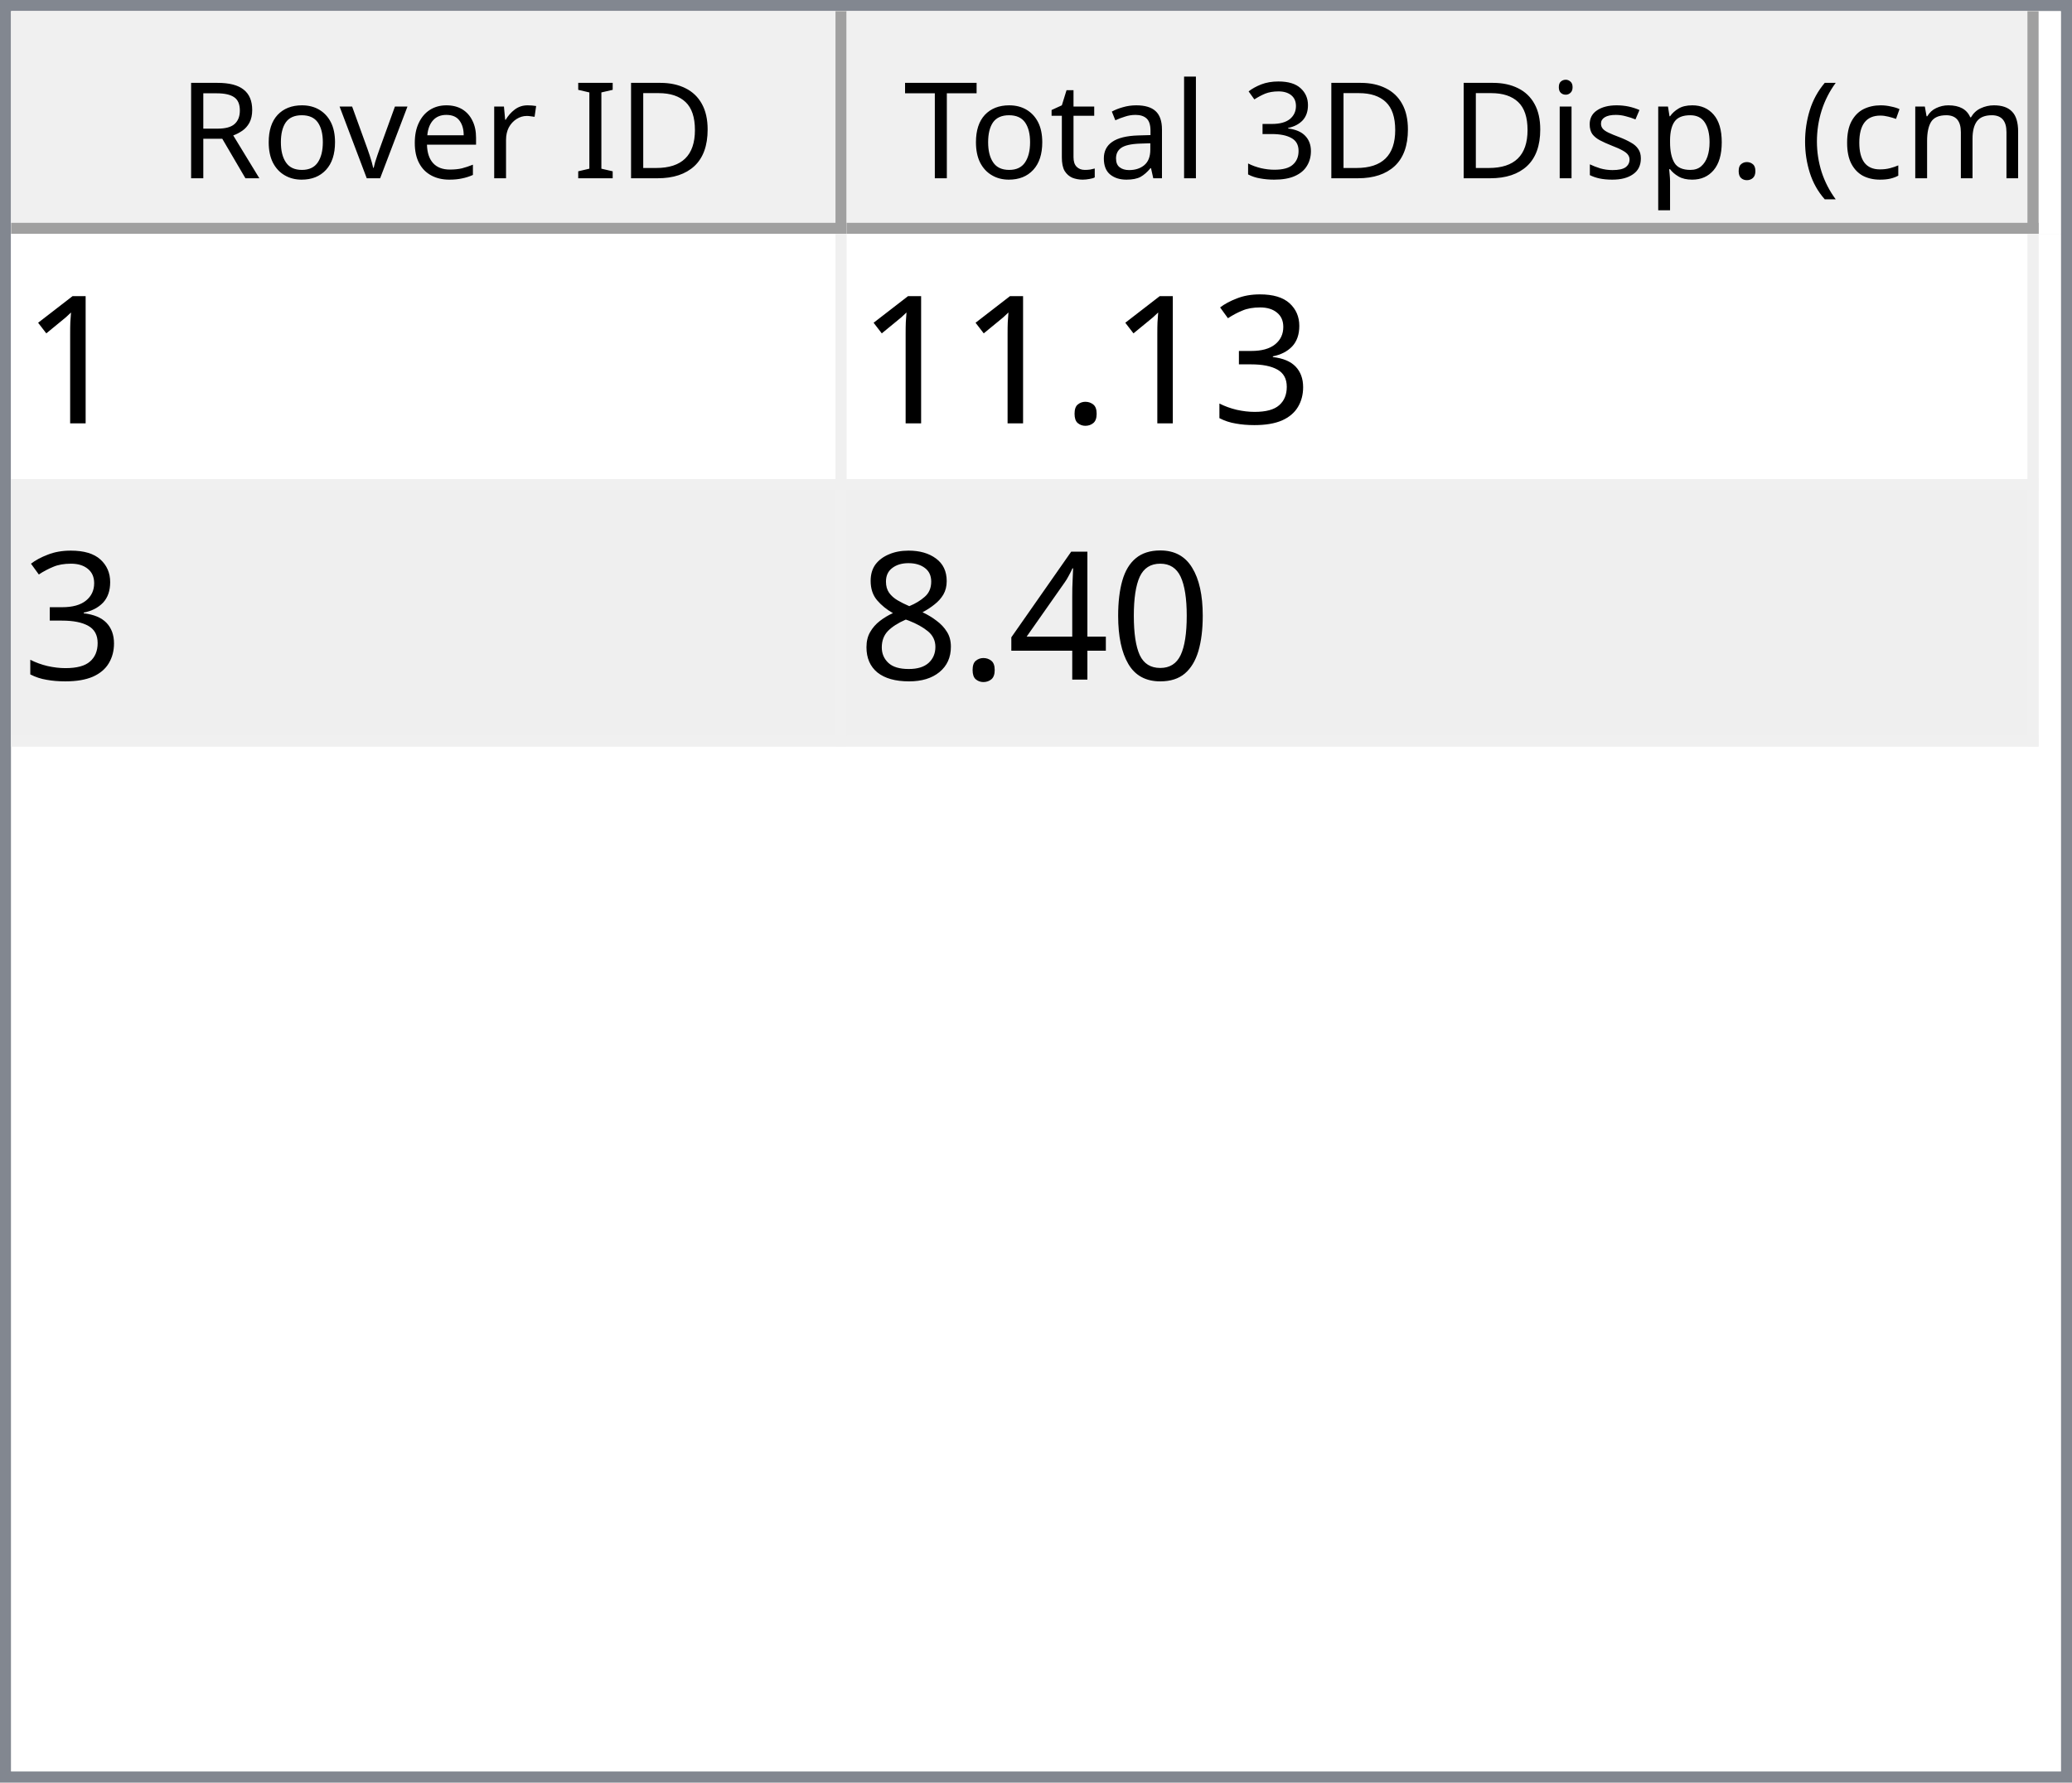
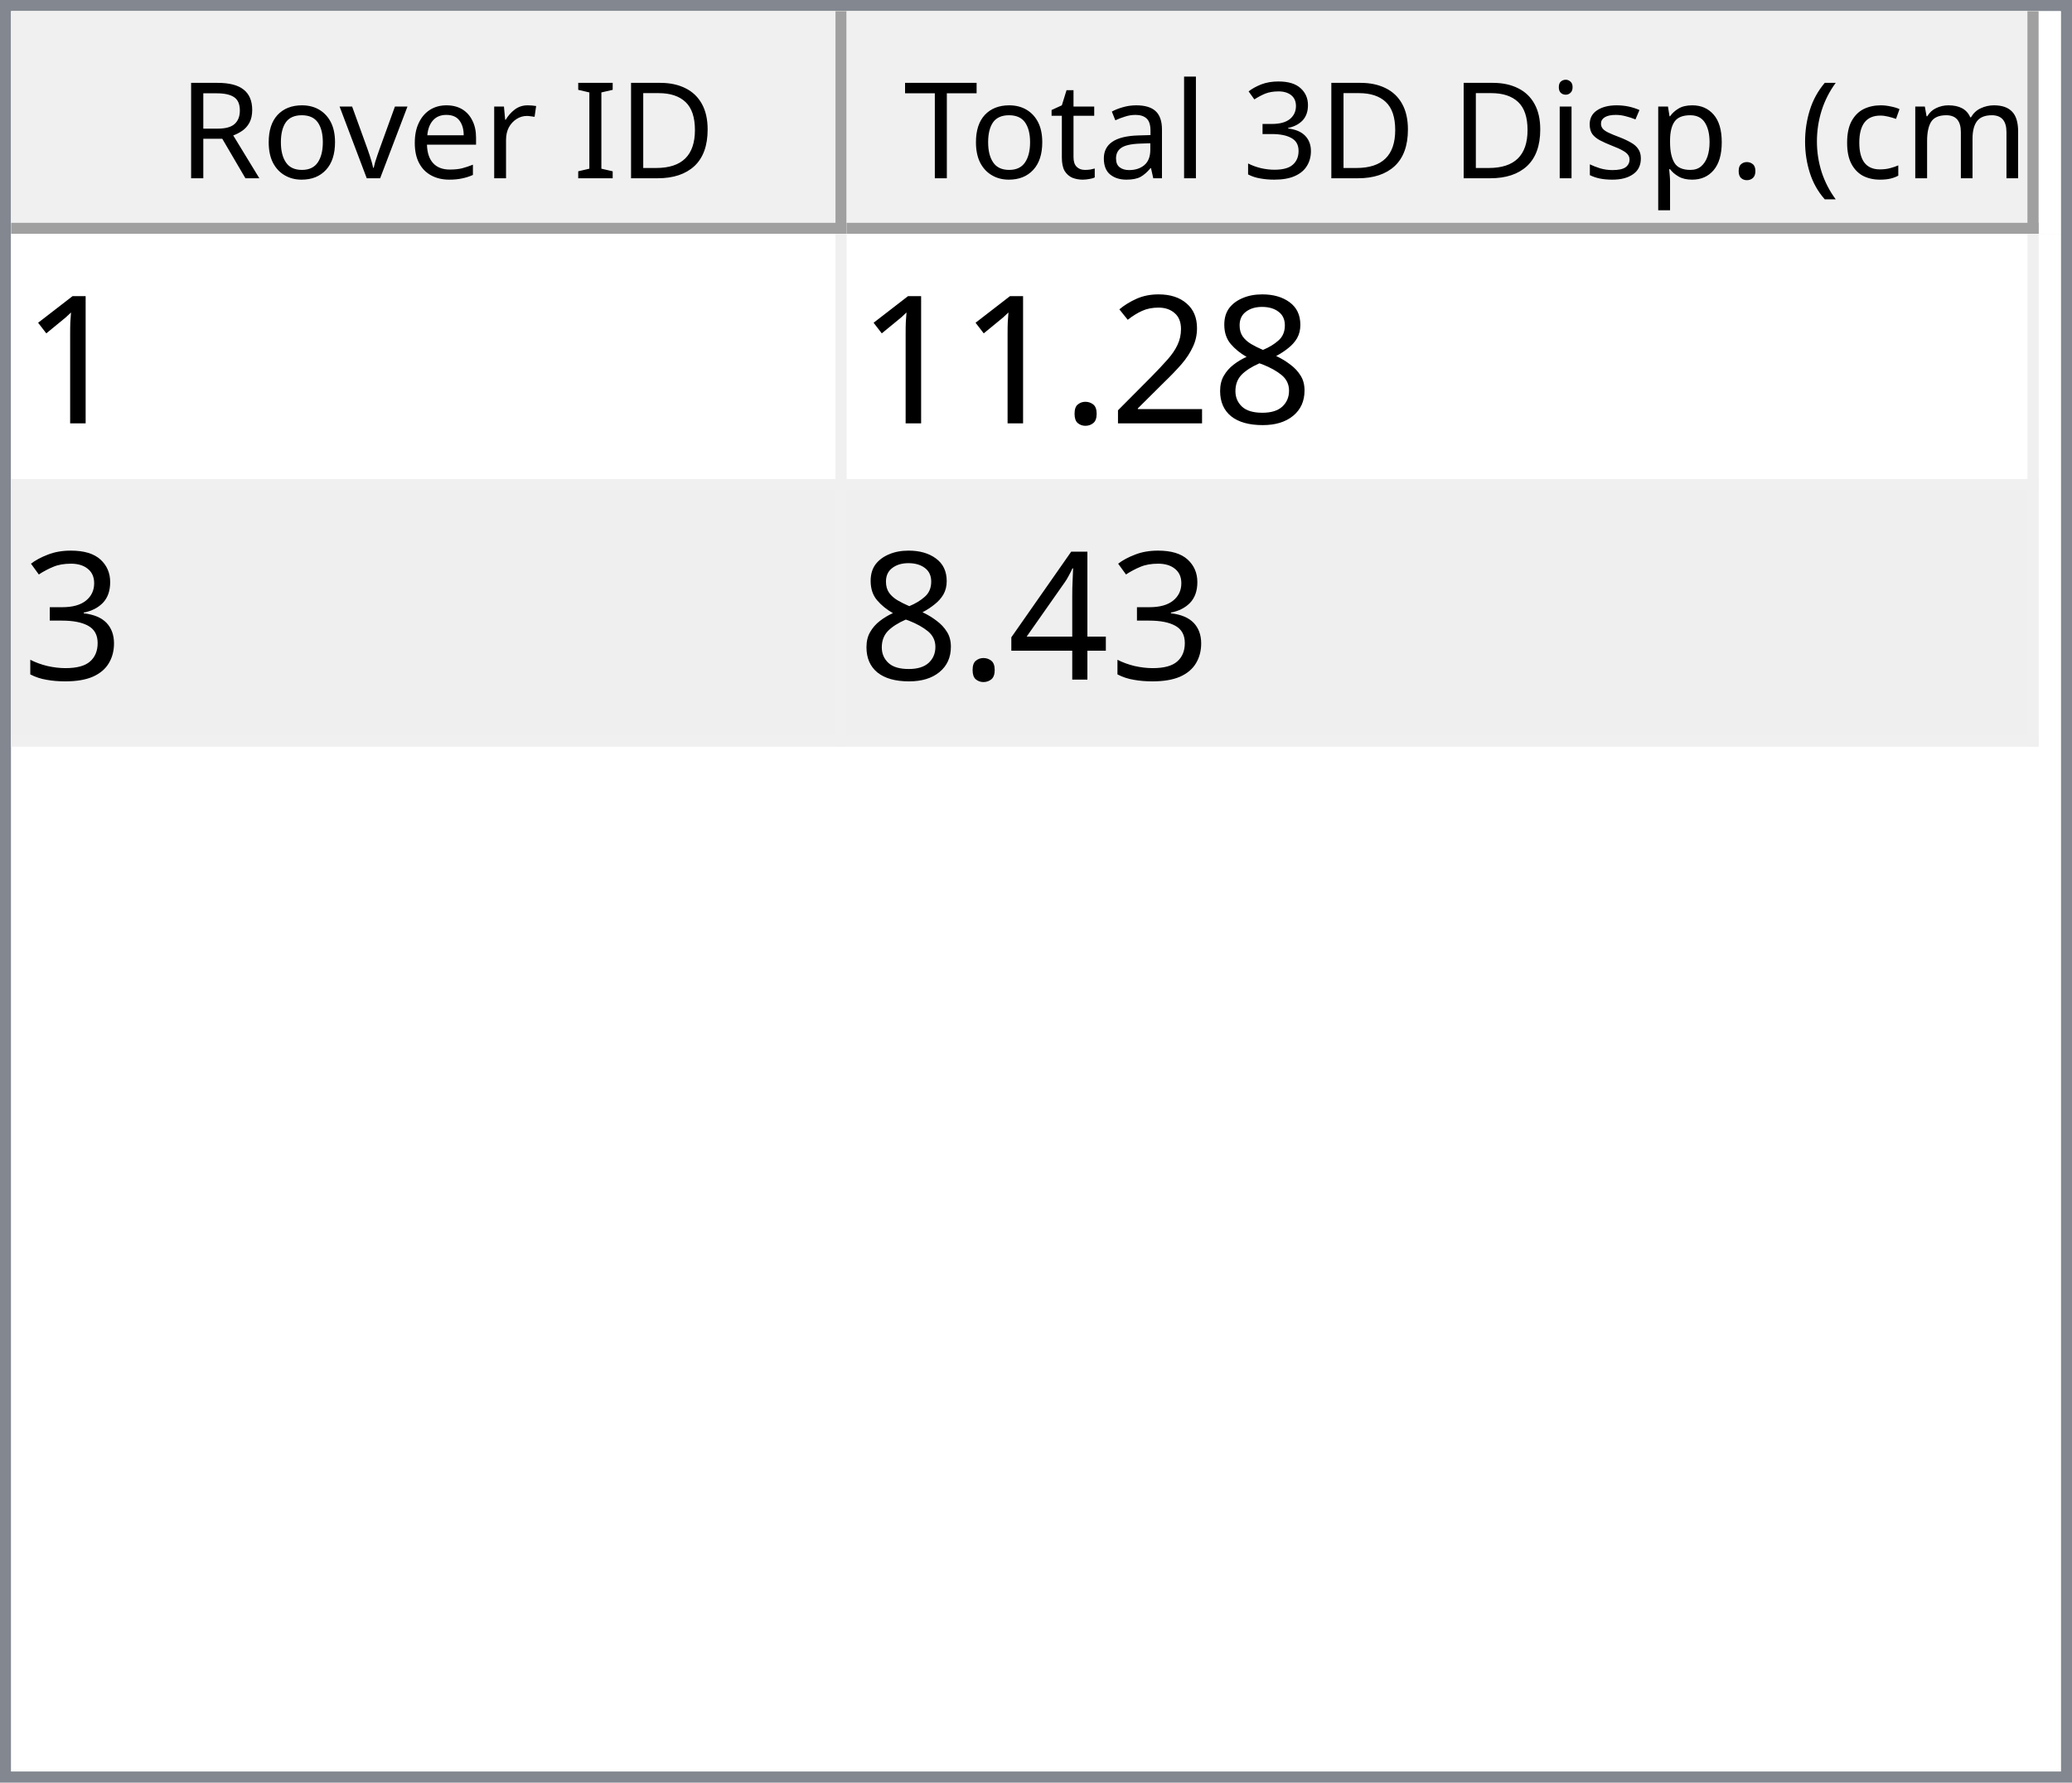
<svg xmlns="http://www.w3.org/2000/svg" style="fill-opacity:1; color-rendering:auto; color-interpolation:auto; text-rendering:auto; stroke:black; stroke-linecap:square; stroke-miterlimit:10; shape-rendering:auto; stroke-opacity:1; fill:black; stroke-dasharray:none; font-weight:normal; stroke-width:1; font-family:'Dialog'; font-style:normal; stroke-linejoin:miter; font-size:12px; stroke-dashoffset:0; image-rendering:auto;" width="186" height="160">
  <defs id="genericDefs" />
  <g>
    <defs id="defs1">
      <clipPath clipPathUnits="userSpaceOnUse" id="clipPath1">
        <path d="M0 0 L186 0 L186 160 L0 160 L0 0 Z" />
      </clipPath>
      <clipPath clipPathUnits="userSpaceOnUse" id="clipPath2">
        <path d="M0 0 L0 160 L186 160 L186 0 Z" />
      </clipPath>
      <clipPath clipPathUnits="userSpaceOnUse" id="clipPath3">
        <path d="M0 0 L0 20 L184 20 L184 0 Z" />
      </clipPath>
      <clipPath clipPathUnits="userSpaceOnUse" id="clipPath4">
        <path d="M0 0 L0 20 L75 20 L75 0 Z" />
      </clipPath>
      <clipPath clipPathUnits="userSpaceOnUse" id="clipPath5">
        <path d="M1 1 L1 19 L74 19 L74 1 Z" />
      </clipPath>
      <clipPath clipPathUnits="userSpaceOnUse" id="clipPath6">
        <path d="M0 0 L0 18 L73 18 L73 0 Z" />
      </clipPath>
      <clipPath clipPathUnits="userSpaceOnUse" id="clipPath7">
        <path d="M-0.5 -0.5 L-0.5 19.5 L74.5 19.5 L74.5 -0.5 Z" />
      </clipPath>
      <clipPath clipPathUnits="userSpaceOnUse" id="clipPath8">
        <path d="M0 0 L0 20 L107 20 L107 0 Z" />
      </clipPath>
      <clipPath clipPathUnits="userSpaceOnUse" id="clipPath9">
        <path d="M1 1 L1 19 L106 19 L106 1 Z" />
      </clipPath>
      <clipPath clipPathUnits="userSpaceOnUse" id="clipPath10">
        <path d="M0 0 L0 18 L105 18 L105 0 Z" />
      </clipPath>
      <clipPath clipPathUnits="userSpaceOnUse" id="clipPath11">
        <path d="M-0.5 -0.5 L-0.5 19.5 L106.5 19.5 L106.5 -0.5 Z" />
      </clipPath>
      <clipPath clipPathUnits="userSpaceOnUse" id="clipPath12">
        <path d="M0 0 L0 138 L184 138 L184 0 Z" />
      </clipPath>
      <clipPath clipPathUnits="userSpaceOnUse" id="clipPath13">
        <path d="M0 0 L0 46 L182 46 L182 0 Z" />
      </clipPath>
      <clipPath clipPathUnits="userSpaceOnUse" id="clipPath14">
        <path d="M-0.5 -0.5 L-0.5 45.5 L181.5 45.5 L181.5 -0.5 Z" />
      </clipPath>
      <clipPath clipPathUnits="userSpaceOnUse" id="clipPath15">
        <path d="M0 0 L0 22 L74 22 L74 0 Z" />
      </clipPath>
      <clipPath clipPathUnits="userSpaceOnUse" id="clipPath16">
        <path d="M0 0 L0 22 L106 22 L106 0 Z" />
      </clipPath>
      <font horiz-adv-x="64.551" id="font1">
        <font-face ascent="107.91" descent="25.098" units-per-em="100" style="font-style:normal; font-family:Segoe UI; font-weight:normal;" />
        <missing-glyph horiz-adv-x="64.551" d="M8.109 0 L8.109 68.266 L56.453 68.266 L56.453 0 L8.109 0 ZM15.328 7.234 L49.219 7.234 L49.219 61.031 L15.328 61.031 L15.328 7.234 Z" />
        <glyph unicode="D" horiz-adv-x="70.117" d="M9.188 0 L9.188 70.016 L28.516 70.016 Q65.531 70.016 65.531 35.891 Q65.531 19.672 55.25 9.836 Q44.969 0 27.734 0 L9.188 0 ZM17.391 62.594 L17.391 7.422 L27.828 7.422 Q41.609 7.422 49.273 14.797 Q56.938 22.172 56.938 35.688 Q56.938 62.594 28.328 62.594 L17.391 62.594 Z" />
        <glyph unicode="I" horiz-adv-x="26.611" d="M17.391 0 L9.188 0 L9.188 70.016 L17.391 70.016 L17.391 0 Z" />
        <glyph unicode=" " horiz-adv-x="27.393" d="" />
        <glyph unicode="r" horiz-adv-x="34.766" d="M34.188 41.891 Q32.078 43.5 28.125 43.5 Q23 43.5 19.555 38.672 Q16.109 33.844 16.109 25.484 L16.109 0 L8.109 0 L8.109 50 L16.109 50 L16.109 39.703 L16.312 39.703 Q18.016 44.969 21.531 47.922 Q25.047 50.875 29.391 50.875 Q32.516 50.875 34.188 50.203 L34.188 41.891 Z" />
        <glyph unicode="e" horiz-adv-x="52.295" d="M48.297 23 L12.984 23 Q13.188 14.656 17.484 10.109 Q21.781 5.562 29.297 5.562 Q37.75 5.562 44.828 11.141 L44.828 3.609 Q38.234 -1.172 27.391 -1.172 Q16.797 -1.172 10.742 5.641 Q4.688 12.453 4.688 24.812 Q4.688 36.469 11.305 43.82 Q17.922 51.172 27.734 51.172 Q37.547 51.172 42.922 44.828 Q48.297 38.484 48.297 27.203 L48.297 23 ZM40.094 29.781 Q40.047 36.719 36.75 40.578 Q33.453 44.438 27.594 44.438 Q21.922 44.438 17.969 40.383 Q14.016 36.328 13.094 29.781 L40.094 29.781 Z" />
        <glyph unicode="v" horiz-adv-x="47.9" d="M47.406 50 L27.484 0 L19.625 0 L0.688 50 L9.469 50 L22.172 13.672 Q23.578 9.672 23.922 6.688 L24.125 6.688 Q24.609 10.453 25.688 13.484 L38.969 50 L47.406 50 Z" />
        <glyph unicode="o" horiz-adv-x="58.594" d="M29 -1.172 Q17.922 -1.172 11.305 5.836 Q4.688 12.844 4.688 24.422 Q4.688 37.016 11.57 44.094 Q18.453 51.172 30.172 51.172 Q41.359 51.172 47.633 44.289 Q53.906 37.406 53.906 25.203 Q53.906 13.234 47.141 6.031 Q40.375 -1.172 29 -1.172 ZM29.594 44.438 Q21.875 44.438 17.383 39.188 Q12.891 33.938 12.891 24.703 Q12.891 15.828 17.43 10.695 Q21.969 5.562 29.594 5.562 Q37.359 5.562 41.531 10.594 Q45.703 15.625 45.703 24.906 Q45.703 34.281 41.531 39.359 Q37.359 44.438 29.594 44.438 Z" />
        <glyph unicode="R" horiz-adv-x="59.814" d="M59.375 0 L49.609 0 L37.891 19.625 Q36.281 22.359 34.766 24.289 Q33.25 26.219 31.664 27.438 Q30.078 28.656 28.25 29.219 Q26.422 29.781 24.125 29.781 L17.391 29.781 L17.391 0 L9.188 0 L9.188 70.016 L30.078 70.016 Q34.672 70.016 38.555 68.867 Q42.438 67.719 45.289 65.375 Q48.141 63.031 49.758 59.547 Q51.375 56.062 51.375 51.375 Q51.375 47.703 50.273 44.656 Q49.172 41.609 47.148 39.211 Q45.125 36.812 42.266 35.133 Q39.406 33.453 35.844 32.516 L35.844 32.328 Q37.594 31.547 38.891 30.547 Q40.188 29.547 41.359 28.18 Q42.531 26.812 43.68 25.078 Q44.828 23.344 46.234 21.047 L59.375 0 ZM17.391 62.594 L17.391 37.203 L28.516 37.203 Q31.594 37.203 34.203 38.133 Q36.812 39.062 38.719 40.797 Q40.625 42.531 41.703 45.047 Q42.781 47.562 42.781 50.688 Q42.781 56.297 39.141 59.445 Q35.5 62.594 28.609 62.594 L17.391 62.594 Z" />
        <glyph unicode=")" horiz-adv-x="30.176" d="M8.297 -15.922 L1.172 -15.922 Q16.406 2.344 16.406 26.812 Q16.406 51.469 1.078 70.016 L8.297 70.016 Q23.531 52.156 23.531 26.703 Q23.531 1.375 8.297 -15.922 Z" />
        <glyph unicode="m" horiz-adv-x="86.133" d="M79.109 0 L71.094 0 L71.094 28.719 Q71.094 37.016 68.531 40.727 Q65.969 44.438 59.906 44.438 Q54.781 44.438 51.195 39.75 Q47.609 35.062 47.609 28.516 L47.609 0 L39.594 0 L39.594 29.688 Q39.594 44.438 28.219 44.438 Q22.953 44.438 19.531 40.016 Q16.109 35.594 16.109 28.516 L16.109 0 L8.109 0 L8.109 50 L16.109 50 L16.109 42.094 L16.312 42.094 Q21.625 51.172 31.844 51.172 Q36.969 51.172 40.773 48.312 Q44.578 45.453 46 40.828 Q51.562 51.172 62.594 51.172 Q79.109 51.172 79.109 30.812 L79.109 0 Z" />
        <glyph unicode="c" horiz-adv-x="46.191" d="M42.188 2.297 Q36.422 -1.172 28.516 -1.172 Q17.828 -1.172 11.258 5.789 Q4.688 12.75 4.688 23.828 Q4.688 36.188 11.766 43.68 Q18.844 51.172 30.672 51.172 Q37.25 51.172 42.281 48.734 L42.281 40.531 Q36.719 44.438 30.375 44.438 Q22.703 44.438 17.797 38.945 Q12.891 33.453 12.891 24.516 Q12.891 15.719 17.508 10.641 Q22.125 5.562 29.891 5.562 Q36.422 5.562 42.188 9.906 L42.188 2.297 Z" />
        <glyph unicode="(" horiz-adv-x="30.176" d="M29.109 -15.922 L21.969 -15.922 Q6.844 1.375 6.844 26.703 Q6.844 52.156 21.969 70.016 L29.203 70.016 Q13.875 51.469 13.875 26.812 Q13.875 2.344 29.109 -15.922 Z" />
        <glyph unicode="." horiz-adv-x="21.68" d="M10.891 -1.078 Q8.641 -1.078 7.055 0.539 Q5.469 2.156 5.469 4.391 Q5.469 6.641 7.055 8.273 Q8.641 9.906 10.891 9.906 Q13.188 9.906 14.797 8.273 Q16.406 6.641 16.406 4.391 Q16.406 2.156 14.797 0.539 Q13.188 -1.078 10.891 -1.078 Z" />
        <glyph unicode="p" horiz-adv-x="58.789" d="M16.312 7.234 L16.109 7.234 L16.109 -23 L8.109 -23 L8.109 50 L16.109 50 L16.109 41.219 L16.312 41.219 Q22.219 51.172 33.594 51.172 Q43.266 51.172 48.688 44.461 Q54.109 37.75 54.109 26.469 Q54.109 13.922 48 6.375 Q41.891 -1.172 31.297 -1.172 Q21.578 -1.172 16.312 7.234 ZM16.109 27.391 L16.109 20.406 Q16.109 14.203 20.141 9.883 Q24.172 5.562 30.375 5.562 Q37.641 5.562 41.773 11.133 Q45.906 16.703 45.906 26.609 Q45.906 34.969 42.047 39.703 Q38.188 44.438 31.594 44.438 Q24.609 44.438 20.359 39.578 Q16.109 34.719 16.109 27.391 Z" />
        <glyph unicode="s" horiz-adv-x="42.432" d="M5.078 1.812 L5.078 10.406 Q11.625 5.562 19.484 5.562 Q30.031 5.562 30.031 12.594 Q30.031 14.594 29.125 15.992 Q28.219 17.391 26.68 18.461 Q25.141 19.531 23.07 20.383 Q21 21.234 18.609 22.172 Q15.281 23.484 12.766 24.828 Q10.25 26.172 8.57 27.859 Q6.891 29.547 6.031 31.695 Q5.172 33.844 5.172 36.719 Q5.172 40.234 6.789 42.945 Q8.406 45.656 11.086 47.484 Q13.766 49.312 17.211 50.242 Q20.656 51.172 24.312 51.172 Q30.812 51.172 35.938 48.922 L35.938 40.828 Q30.422 44.438 23.25 44.438 Q21 44.438 19.195 43.922 Q17.391 43.406 16.094 42.477 Q14.797 41.547 14.086 40.258 Q13.375 38.969 13.375 37.406 Q13.375 35.453 14.086 34.133 Q14.797 32.812 16.164 31.789 Q17.531 30.766 19.484 29.938 Q21.438 29.109 23.922 28.125 Q27.25 26.859 29.883 25.516 Q32.516 24.172 34.375 22.484 Q36.234 20.797 37.234 18.602 Q38.234 16.406 38.234 13.375 Q38.234 9.672 36.602 6.938 Q34.969 4.203 32.234 2.398 Q29.5 0.594 25.93 -0.289 Q22.359 -1.172 18.453 -1.172 Q10.75 -1.172 5.078 1.812 Z" />
        <glyph unicode="i" horiz-adv-x="24.219" d="M12.203 62.703 Q10.062 62.703 8.547 64.164 Q7.031 65.625 7.031 67.875 Q7.031 70.125 8.547 71.609 Q10.062 73.094 12.203 73.094 Q14.406 73.094 15.945 71.609 Q17.484 70.125 17.484 67.875 Q17.484 65.719 15.945 64.211 Q14.406 62.703 12.203 62.703 ZM16.109 0 L8.109 0 L8.109 50 L16.109 50 L16.109 0 Z" />
        <glyph unicode="3" horiz-adv-x="53.906" d="M46.531 19.828 Q46.531 15.094 44.75 11.211 Q42.969 7.328 39.719 4.57 Q36.469 1.812 31.93 0.297 Q27.391 -1.219 21.922 -1.219 Q11.922 -1.219 6 2.594 L6 11.188 Q13.094 5.609 22.219 5.609 Q25.875 5.609 28.828 6.539 Q31.781 7.469 33.906 9.227 Q36.031 10.984 37.18 13.477 Q38.328 15.969 38.328 19.094 Q38.328 32.812 18.797 32.812 L12.984 32.812 L12.984 39.594 L18.5 39.594 Q35.797 39.594 35.797 52.484 Q35.797 64.406 22.609 64.406 Q15.188 64.406 8.688 59.422 L8.688 67.188 Q15.375 71.188 24.609 71.188 Q29 71.188 32.57 69.969 Q36.141 68.75 38.68 66.555 Q41.219 64.359 42.609 61.281 Q44 58.203 44 54.5 Q44 40.672 30.031 36.719 L30.031 36.531 Q33.594 36.141 36.625 34.797 Q39.656 33.453 41.852 31.305 Q44.047 29.156 45.289 26.25 Q46.531 23.344 46.531 19.828 Z" />
        <glyph unicode="l" horiz-adv-x="24.219" d="M16.109 0 L8.109 0 L8.109 74.031 L16.109 74.031 L16.109 0 Z" />
        <glyph unicode="a" horiz-adv-x="50.879" d="M43.891 0 L35.891 0 L35.891 7.812 L35.688 7.812 Q30.469 -1.172 20.312 -1.172 Q12.844 -1.172 8.617 2.781 Q4.391 6.734 4.391 13.281 Q4.391 27.297 20.906 29.594 L35.891 31.688 Q35.891 44.438 25.594 44.438 Q16.547 44.438 9.281 38.281 L9.281 46.484 Q16.656 51.172 26.266 51.172 Q43.891 51.172 43.891 32.516 L43.891 0 ZM35.891 25.297 L23.828 23.641 Q18.266 22.859 15.43 20.875 Q12.594 18.891 12.594 13.875 Q12.594 10.203 15.211 7.883 Q17.828 5.562 22.172 5.562 Q28.125 5.562 32.008 9.742 Q35.891 13.922 35.891 20.312 L35.891 25.297 Z" />
        <glyph unicode="t" horiz-adv-x="33.887" d="M31.297 0.484 Q28.469 -1.078 23.828 -1.078 Q10.688 -1.078 10.688 13.578 L10.688 43.172 L2.094 43.172 L2.094 50 L10.688 50 L10.688 62.203 L18.703 64.797 L18.703 50 L31.297 50 L31.297 43.172 L18.703 43.172 L18.703 14.984 Q18.703 9.969 20.414 7.82 Q22.125 5.672 26.078 5.672 Q29.109 5.672 31.297 7.328 L31.297 0.484 Z" />
        <glyph unicode="T" horiz-adv-x="52.393" d="M50.594 62.594 L30.375 62.594 L30.375 0 L22.172 0 L22.172 62.594 L2 62.594 L2 70.016 L50.594 70.016 L50.594 62.594 Z" />
      </font>
      <font horiz-adv-x="75.0" id="font2">
        <font-face ascent="100.537" descent="21.973" units-per-em="100" style="font-style:normal; font-family:sans-serif; font-weight:normal;" />
        <missing-glyph horiz-adv-x="75.0" d="M12.5 0 L12.5 62.5 L62.5 62.5 L62.5 0 L12.5 0 ZM14.062 1.562 L60.938 1.562 L60.938 60.938 L14.062 60.938 L14.062 1.562 Z" />
        <glyph unicode="1" horiz-adv-x="55.615" d="M37.25 0 L28.469 0 L28.469 56 Q25.297 52.984 20.141 49.953 Q14.984 46.922 10.891 45.406 L10.891 53.906 Q18.266 57.375 23.781 62.305 Q29.297 67.234 31.594 71.875 L37.25 71.875 L37.25 0 Z" />
+         <glyph unicode="8" horiz-adv-x="55.615" d="M17.672 38.812 Q12.203 40.828 9.57 44.539 Q6.938 48.25 6.938 53.422 Q6.938 61.234 12.555 66.555 Q18.172 71.875 27.484 71.875 Q36.859 71.875 42.578 66.43 Q48.297 60.984 48.297 53.172 Q48.297 48.188 45.68 44.508 Q43.062 40.828 37.75 38.812 Q44.344 36.672 47.781 31.883 Q51.219 27.094 51.219 20.453 Q51.219 11.281 44.727 5.031 Q38.234 -1.219 27.641 -1.219 Q17.047 -1.219 10.547 5.055 Q4.047 11.328 4.047 20.703 Q4.047 27.688 7.594 32.398 Q11.141 37.109 17.672 38.812 ZM15.922 53.719 Q15.922 48.641 19.195 45.414 Q22.469 42.188 27.688 42.188 Q32.766 42.188 36.016 45.383 Q39.266 48.578 39.266 53.219 Q39.266 58.062 35.914 61.359 Q32.562 64.656 27.594 64.656 Q22.562 64.656 19.242 61.43 Q15.922 58.203 15.922 53.719 ZM13.094 20.656 Q13.094 16.891 14.875 13.375 Q16.656 9.859 20.172 7.93 Q23.688 6 27.734 6 Q34.031 6 38.133 10.055 Q42.234 14.109 42.234 20.359 Q42.234 26.703 38.016 30.859 Q33.797 35.016 27.438 35.016 Q21.234 35.016 17.164 30.914 Q13.094 26.812 13.094 20.656 Z" />
+         <glyph unicode="2" horiz-adv-x="55.615" d="M50.344 8.453 L50.344 0 L3.031 0 Q2.938 3.172 4.047 6.109 Q5.859 10.938 9.836 15.625 Q13.812 20.312 21.344 26.469 Q33.016 36.031 37.117 41.625 Q41.219 47.219 41.219 52.203 Q41.219 57.422 37.477 61.008 Q33.734 64.594 27.734 64.594 Q21.391 64.594 17.578 60.789 Q13.766 56.984 13.719 50.25 L4.688 51.172 Q5.609 61.281 11.664 66.578 Q17.719 71.875 27.938 71.875 Q38.234 71.875 44.242 66.164 Q50.25 60.453 50.25 52 Q50.25 47.703 48.492 43.555 Q46.734 39.406 42.656 34.812 Q38.578 30.219 29.109 22.219 Q21.188 15.578 18.945 13.211 Q16.703 10.844 15.234 8.453 L50.344 8.453 Z" />
+         <glyph unicode="." horiz-adv-x="27.783" d="M9.078 0 L9.078 10.016 L19.094 10.016 L19.094 0 L9.078 0 Z" />
        <glyph unicode="3" horiz-adv-x="55.615" d="M4.203 18.891 L12.984 20.062 Q14.5 12.594 18.141 9.297 Q21.781 6 27 6 Q33.203 6 37.477 10.297 Q41.75 14.594 41.75 20.953 Q41.75 27 37.797 30.93 Q33.844 34.859 27.734 34.859 Q25.25 34.859 21.531 33.891 L22.516 41.609 Q23.391 41.5 23.922 41.5 Q29.547 41.5 34.039 44.43 Q38.531 47.359 38.531 53.469 Q38.531 58.297 35.258 61.477 Q31.984 64.656 26.812 64.656 Q21.688 64.656 18.266 61.43 Q14.844 58.203 13.875 51.766 L5.078 53.328 Q6.688 62.156 12.398 67.016 Q18.109 71.875 26.609 71.875 Q32.469 71.875 37.398 69.359 Q42.328 66.844 44.945 62.5 Q47.562 58.156 47.562 53.266 Q47.562 48.641 45.07 44.828 Q42.578 41.016 37.703 38.766 Q44.047 37.312 47.562 32.695 Q51.078 28.078 51.078 21.141 Q51.078 11.766 44.242 5.25 Q37.406 -1.266 26.953 -1.266 Q17.531 -1.266 11.305 4.352 Q5.078 9.969 4.203 18.891 Z" />
-         <glyph unicode="." horiz-adv-x="27.783" d="M9.078 0 L9.078 10.016 L19.094 10.016 L19.094 0 L9.078 0 Z" />
-         <glyph unicode="0" horiz-adv-x="55.615" d="M4.156 35.297 Q4.156 48 6.766 55.742 Q9.375 63.484 14.523 67.68 Q19.672 71.875 27.484 71.875 Q33.25 71.875 37.594 69.555 Q41.938 67.234 44.773 62.867 Q47.609 58.5 49.219 52.227 Q50.828 45.953 50.828 35.297 Q50.828 22.703 48.242 14.969 Q45.656 7.234 40.508 3.008 Q35.359 -1.219 27.484 -1.219 Q17.141 -1.219 11.234 6.203 Q4.156 15.141 4.156 35.297 ZM13.188 35.297 Q13.188 17.672 17.312 11.836 Q21.438 6 27.484 6 Q33.547 6 37.672 11.859 Q41.797 17.719 41.797 35.297 Q41.797 52.984 37.672 58.789 Q33.547 64.594 27.391 64.594 Q21.344 64.594 17.719 59.469 Q13.188 52.938 13.188 35.297 Z" />
        <glyph unicode="4" horiz-adv-x="55.615" d="M32.328 0 L32.328 17.141 L1.266 17.141 L1.266 25.203 L33.938 71.578 L41.109 71.578 L41.109 25.203 L50.781 25.203 L50.781 17.141 L41.109 17.141 L41.109 0 L32.328 0 ZM32.328 25.203 L32.328 57.469 L9.906 25.203 L32.328 25.203 Z" />
-         <glyph unicode="8" horiz-adv-x="55.615" d="M17.672 38.812 Q12.203 40.828 9.57 44.539 Q6.938 48.25 6.938 53.422 Q6.938 61.234 12.555 66.555 Q18.172 71.875 27.484 71.875 Q36.859 71.875 42.578 66.43 Q48.297 60.984 48.297 53.172 Q48.297 48.188 45.68 44.508 Q43.062 40.828 37.75 38.812 Q44.344 36.672 47.781 31.883 Q51.219 27.094 51.219 20.453 Q51.219 11.281 44.727 5.031 Q38.234 -1.219 27.641 -1.219 Q17.047 -1.219 10.547 5.055 Q4.047 11.328 4.047 20.703 Q4.047 27.688 7.594 32.398 Q11.141 37.109 17.672 38.812 ZM15.922 53.719 Q15.922 48.641 19.195 45.414 Q22.469 42.188 27.688 42.188 Q32.766 42.188 36.016 45.383 Q39.266 48.578 39.266 53.219 Q39.266 58.062 35.914 61.359 Q32.562 64.656 27.594 64.656 Q22.562 64.656 19.242 61.43 Q15.922 58.203 15.922 53.719 ZM13.094 20.656 Q13.094 16.891 14.875 13.375 Q16.656 9.859 20.172 7.93 Q23.688 6 27.734 6 Q34.031 6 38.133 10.055 Q42.234 14.109 42.234 20.359 Q42.234 26.703 38.016 30.859 Q33.797 35.016 27.438 35.016 Q21.234 35.016 17.164 30.914 Q13.094 26.812 13.094 20.656 Z" />
      </font>
    </defs>
    <g style="fill:white; stroke:white;">
      <rect x="0" y="0" width="186" style="clip-path:url(#clipPath1); stroke:none;" height="160" />
    </g>
    <g style="fill:white; text-rendering:optimizeSpeed; color-rendering:optimizeSpeed; image-rendering:optimizeSpeed; shape-rendering:crispEdges; stroke:white; color-interpolation:sRGB;">
      <rect x="0" width="186" height="160" y="0" style="stroke:none;" />
      <path style="stroke:none;" d="M0 160 L186 160 L186 0 L0 0 Z" />
    </g>
    <g style="fill:rgb(240,240,240); font-family:'Segoe UI'; stroke:rgb(240,240,240);">
      <rect x="0" y="0" width="186" style="clip-path:url(#clipPath2); stroke:none;" height="160" />
    </g>
    <g style="fill:rgb(130,135,144); font-family:'Segoe UI'; stroke:rgb(130,135,144);">
      <path d="M0 0 L186 0 L186 160 L0 160 L0 0 ZM1 1 L185 1 L185 159 L1 159 L1 1 Z" style="fill-rule:evenodd; clip-path:url(#clipPath2); stroke:none;" />
    </g>
    <g style="fill:white; font-family:'Segoe UI'; stroke:white;" transform="translate(1,1)">
      <rect x="0" y="0" width="184" style="clip-path:url(#clipPath3); stroke:none;" height="20" />
    </g>
    <g style="fill:rgb(240,240,240); font-family:'Segoe UI'; stroke:rgb(240,240,240);" transform="translate(1,1)">
      <rect x="0" y="0" width="75" style="clip-path:url(#clipPath4); stroke:none;" height="20" />
    </g>
    <g style="font-family:'Segoe UI';" transform="translate(2,2)">
      <text x="14" xml:space="preserve" y="14" style="clip-path:url(#clipPath6); stroke:none;">Rover ID</text>
    </g>
    <g style="fill:rgb(160,160,160); font-family:'Segoe UI'; stroke:rgb(160,160,160); stroke-linejoin:bevel;" transform="translate(1.5,1.5)">
      <line x1="74" x2="74" y1="0" style="fill:none; clip-path:url(#clipPath7);" y2="19" />
    </g>
    <g style="fill:rgb(160,160,160); font-family:'Segoe UI'; stroke:rgb(160,160,160); stroke-linejoin:bevel;" transform="matrix(1,0,0,1,1,1) translate(0.5,0.5)">
      <line x1="0" x2="74" y1="19" style="fill:none; clip-path:url(#clipPath7);" y2="19" />
    </g>
    <g style="fill:rgb(240,240,240); font-family:'Segoe UI'; stroke:rgb(240,240,240);" transform="translate(76,1)">
      <rect x="0" y="0" width="107" style="clip-path:url(#clipPath8); stroke:none;" height="20" />
    </g>
    <g style="font-family:'Segoe UI';" transform="translate(77,2)">
      <text x="1" xml:space="preserve" y="14" style="clip-path:url(#clipPath10); stroke:none;"> Total 3D Disp. (cm)</text>
    </g>
    <g style="fill:rgb(160,160,160); font-family:'Segoe UI'; stroke:rgb(160,160,160); stroke-linejoin:bevel;" transform="translate(76.5,1.5)">
      <line x1="106" x2="106" y1="0" style="fill:none; clip-path:url(#clipPath11);" y2="19" />
    </g>
    <g style="fill:rgb(160,160,160); font-family:'Segoe UI'; stroke:rgb(160,160,160); stroke-linejoin:bevel;" transform="matrix(1,0,0,1,76,1) translate(0.5,0.5)">
      <line x1="0" x2="106" y1="19" style="fill:none; clip-path:url(#clipPath11);" y2="19" />
    </g>
    <g style="fill:white; font-family:'Segoe UI'; stroke:white;" transform="translate(1,21)">
      <rect x="0" y="0" width="184" style="clip-path:url(#clipPath12); stroke:none;" height="138" />
    </g>
    <g style="fill:rgb(240,240,240); font-size:16px; font-family:sans-serif; stroke:rgb(240,240,240);" transform="translate(1,21)">
      <rect x="0" y="0" width="182" style="clip-path:url(#clipPath13); stroke:none;" height="46" />
      <line transform="translate(0.5,0.5)" x1="0" x2="181" y1="22" style="clip-path:url(#clipPath14); fill:none; stroke-linejoin:bevel;" y2="22" />
    </g>
    <g transform="matrix(1,0,0,1,1,21) translate(0.5,0.5)" style="fill:rgb(240,240,240); font-size:16px; font-family:sans-serif; stroke:rgb(240,240,240); stroke-linejoin:bevel;">
      <line x1="0" x2="181" y1="45" style="fill:none; clip-path:url(#clipPath14);" y2="45" />
    </g>
    <g transform="matrix(1,0,0,1,1,21) translate(0.5,0.5)" style="fill:rgb(240,240,240); font-size:16px; font-family:sans-serif; stroke:rgb(240,240,240); stroke-linejoin:bevel;">
      <line x1="74" x2="74" y1="0" style="fill:none; clip-path:url(#clipPath14);" y2="45" />
    </g>
    <g transform="matrix(1,0,0,1,1,21) translate(0.5,0.5)" style="fill:rgb(240,240,240); font-size:16px; font-family:sans-serif; stroke:rgb(240,240,240); stroke-linejoin:bevel;">
      <line x1="181" x2="181" y1="0" style="fill:none; clip-path:url(#clipPath14);" y2="45" />
    </g>
    <g style="fill:white; font-size:16px; font-family:sans-serif; stroke:white;" transform="matrix(1,0,0,1,1,21)">
      <rect x="0" y="0" width="74" style="clip-path:url(#clipPath15); stroke:none;" height="22" />
      <text x="1" y="17" style="fill:black; clip-path:url(#clipPath15); stroke:none;" xml:space="preserve">1</text>
    </g>
    <g style="fill:white; font-size:16px; font-family:sans-serif; stroke:white;" transform="matrix(1,0,0,1,1,21) translate(75,0)">
      <rect x="0" y="0" width="106" style="clip-path:url(#clipPath16); stroke:none;" height="22" />
-       <text x="1" y="17" style="fill:black; clip-path:url(#clipPath16); stroke:none;" xml:space="preserve">11.13</text>
+       <text x="1" y="17" style="fill:black; clip-path:url(#clipPath16); stroke:none;" xml:space="preserve">11.28</text>
    </g>
    <g style="fill:rgb(239,239,239); font-size:16px; font-family:sans-serif; stroke:rgb(239,239,239);" transform="matrix(1,0,0,1,1,21) translate(0,23)">
      <rect x="0" y="0" width="74" style="clip-path:url(#clipPath15); stroke:none;" height="22" />
      <text x="1" y="17" style="fill:black; clip-path:url(#clipPath15); stroke:none;" xml:space="preserve">3</text>
    </g>
    <g style="fill:rgb(239,239,239); font-size:16px; font-family:sans-serif; stroke:rgb(239,239,239);" transform="matrix(1,0,0,1,1,21) translate(75,23)">
      <rect x="0" y="0" width="106" style="clip-path:url(#clipPath16); stroke:none;" height="22" />
-       <text x="1" y="17" style="fill:black; clip-path:url(#clipPath16); stroke:none;" xml:space="preserve">8.40</text>
+       <text x="1" y="17" style="fill:black; clip-path:url(#clipPath16); stroke:none;" xml:space="preserve">8.43</text>
    </g>
  </g>
</svg>
